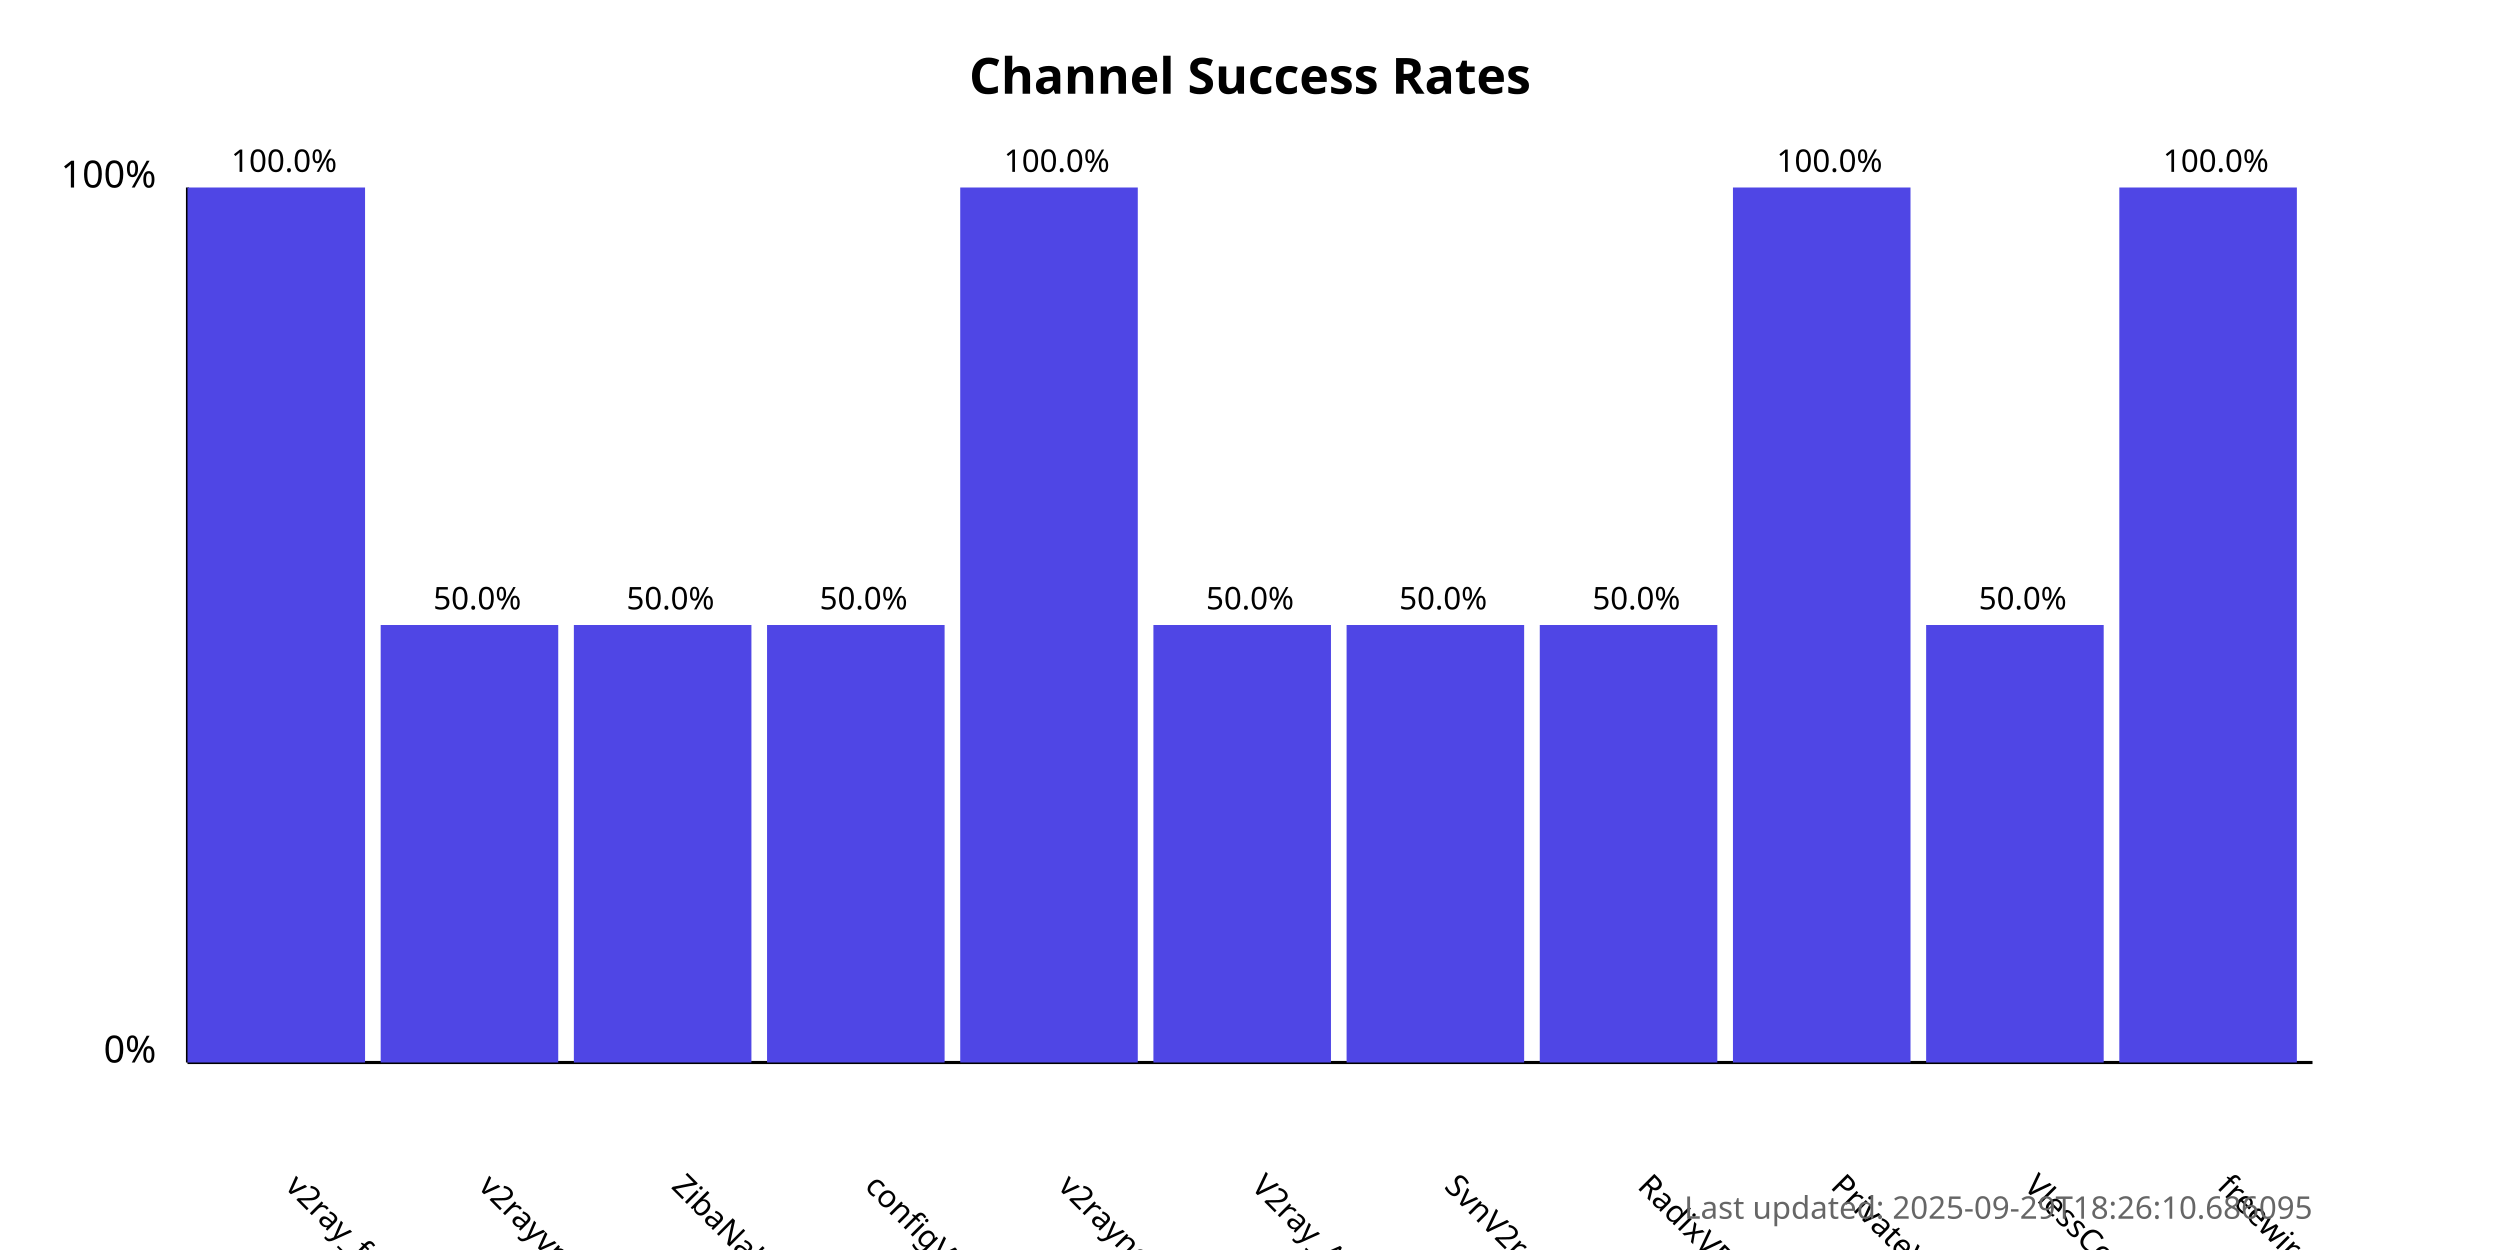
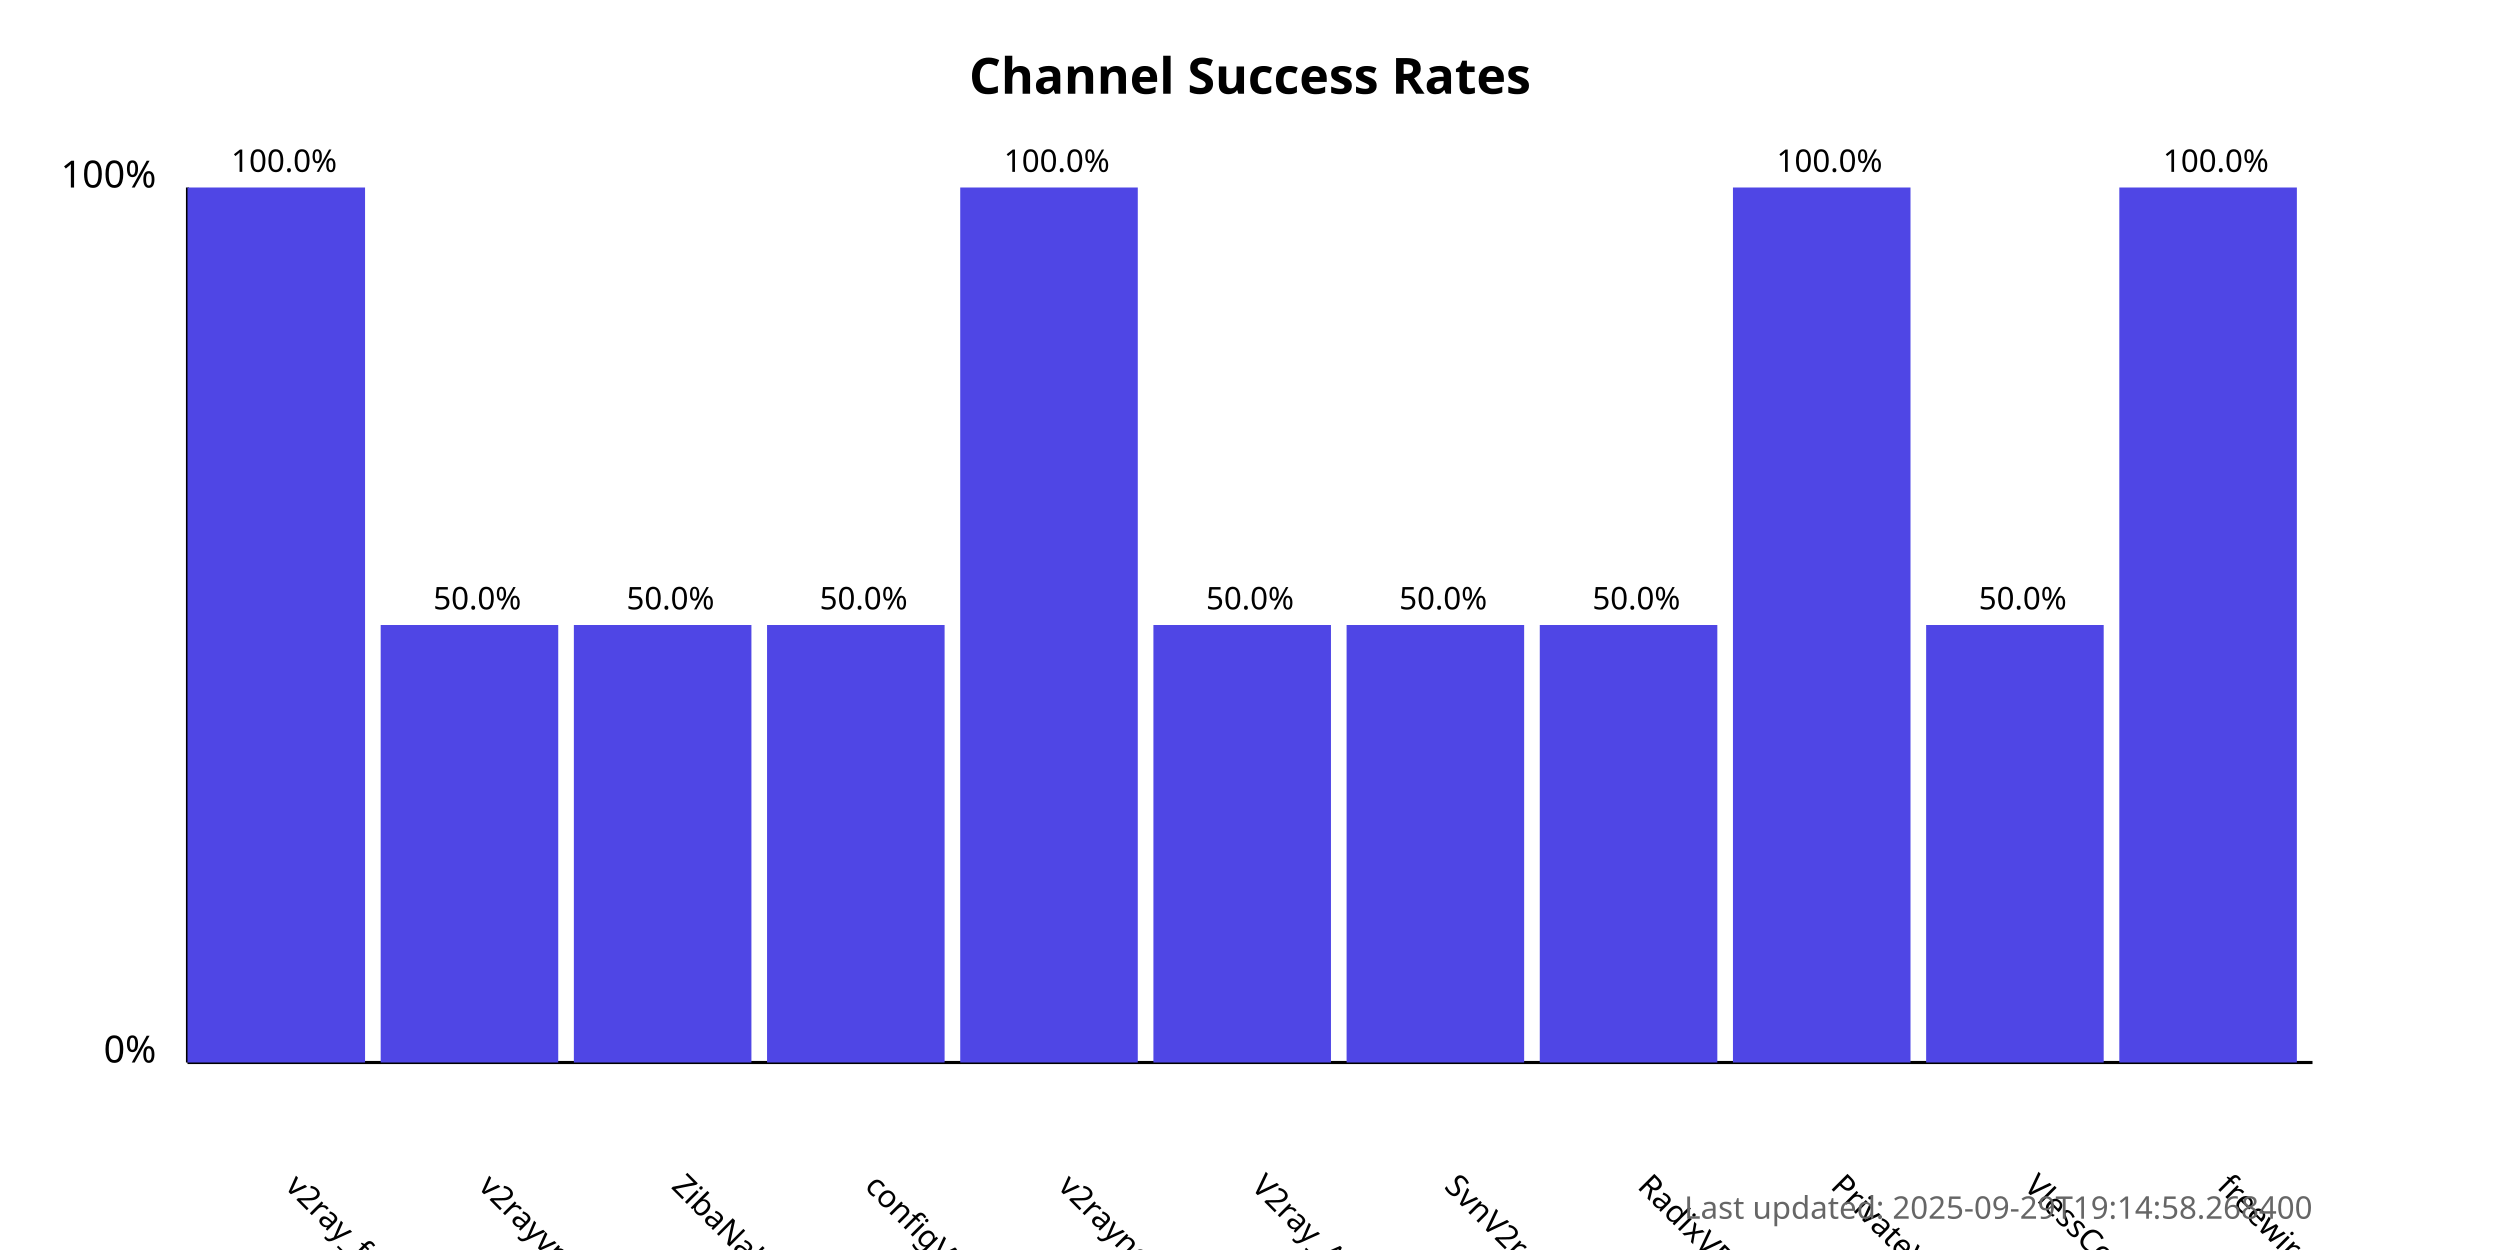
<svg xmlns="http://www.w3.org/2000/svg" width="800" height="400">
  <style>
            .chart-title { font: bold 16px sans-serif; }
            .axis-label { font: 12px sans-serif; }
            .tick-label { font: 10px sans-serif; }
            .bar { fill: #4f46e5; }
            .bar:hover { fill: #6366f1; }
            .timestamp { font: 10px sans-serif; fill: #666; }
        </style>
  <text x="400.0" y="30" text-anchor="middle" class="chart-title">
            Channel Success Rates
        </text>
  <line x1="60" y1="340" x2="60" y2="60" stroke="black" stroke-width="1" />
  <line x1="60" y1="340" x2="740" y2="340" stroke="black" stroke-width="1" />
  <text x="50" y="340" text-anchor="end" class="axis-label">0%</text>
  <text x="50" y="60" text-anchor="end" class="axis-label">100%</text>
  <g>
    <rect x="60" y="60.0" width="56.818" height="280.0" class="bar" />
    <text x="90.909" y="380" transform="rotate(45, 90.90909, 380)" text-anchor="start" class="tick-label">
                v2ray_free_conf
            </text>
    <text x="90.909" y="55.0" text-anchor="middle" class="tick-label">
                100.0%
            </text>
  </g>
  <g>
    <rect x="121.818" y="200.0" width="56.818" height="140.0" class="bar" />
    <text x="152.727" y="380" transform="rotate(45, 152.7273, 380)" text-anchor="start" class="tick-label">
                v2rayvpno
            </text>
    <text x="152.727" y="195.0" text-anchor="middle" class="tick-label">
                50.0%
            </text>
  </g>
  <g>
    <rect x="183.636" y="200.0" width="56.818" height="140.0" class="bar" />
    <text x="214.545" y="380" transform="rotate(45, 214.5455, 380)" text-anchor="start" class="tick-label">
                ZibaNabz
            </text>
    <text x="214.545" y="195.0" text-anchor="middle" class="tick-label">
                50.0%
            </text>
  </g>
  <g>
    <rect x="245.455" y="200.0" width="56.818" height="140.0" class="bar" />
    <text x="276.364" y="380" transform="rotate(45, 276.3636, 380)" text-anchor="start" class="tick-label">
                configV2rayForFree
            </text>
    <text x="276.364" y="195.0" text-anchor="middle" class="tick-label">
                50.0%
            </text>
  </g>
  <g>
    <rect x="307.273" y="60.0" width="56.818" height="280.0" class="bar" />
    <text x="338.182" y="380" transform="rotate(45, 338.1818, 380)" text-anchor="start" class="tick-label">
                v2rayngvpn
            </text>
    <text x="338.182" y="55.0" text-anchor="middle" class="tick-label">
                100.0%
            </text>
  </g>
  <g>
    <rect x="369.091" y="200.0" width="56.818" height="140.0" class="bar" />
    <text x="400.0" y="380" transform="rotate(45, 400.0, 380)" text-anchor="start" class="tick-label">
                V2ray_Alpha
            </text>
    <text x="400.0" y="195.0" text-anchor="middle" class="tick-label">
                50.0%
            </text>
  </g>
  <g>
    <rect x="430.909" y="200.0" width="56.818" height="140.0" class="bar" />
    <text x="461.818" y="380" transform="rotate(45, 461.8182, 380)" text-anchor="start" class="tick-label">
                SvnV2ray
            </text>
    <text x="461.818" y="195.0" text-anchor="middle" class="tick-label">
                50.0%
            </text>
  </g>
  <g>
    <rect x="492.727" y="200.0" width="56.818" height="140.0" class="bar" />
    <text x="523.636" y="380" transform="rotate(45, 523.6364, 380)" text-anchor="start" class="tick-label">
                RadixVPN
            </text>
    <text x="523.636" y="195.0" text-anchor="middle" class="tick-label">
                50.0%
            </text>
  </g>
  <g>
    <rect x="554.545" y="60.0" width="56.818" height="280.0" class="bar" />
    <text x="585.455" y="380" transform="rotate(45, 585.4545, 380)" text-anchor="start" class="tick-label">
                PrivateVPNs
            </text>
    <text x="585.455" y="55.0" text-anchor="middle" class="tick-label">
                100.0%
            </text>
  </g>
  <g>
    <rect x="616.364" y="200.0" width="56.818" height="140.0" class="bar" />
    <text x="647.273" y="380" transform="rotate(45, 647.2727, 380)" text-anchor="start" class="tick-label">
                VlessConfig
            </text>
    <text x="647.273" y="195.0" text-anchor="middle" class="tick-label">
                50.0%
            </text>
  </g>
  <g>
    <rect x="678.182" y="60.0" width="56.818" height="280.0" class="bar" />
    <text x="709.091" y="380" transform="rotate(45, 709.0909, 380)" text-anchor="start" class="tick-label">
                freewireguard
            </text>
    <text x="709.091" y="55.0" text-anchor="middle" class="tick-label">
                100.0%
            </text>
  </g>
  <text x="740" y="390" text-anchor="end" class="timestamp">
-             Last updated: 2025-09-29T18:26:10.686095
+             Last updated: 2025-09-29T19:14:58.268400
        </text>
</svg>
